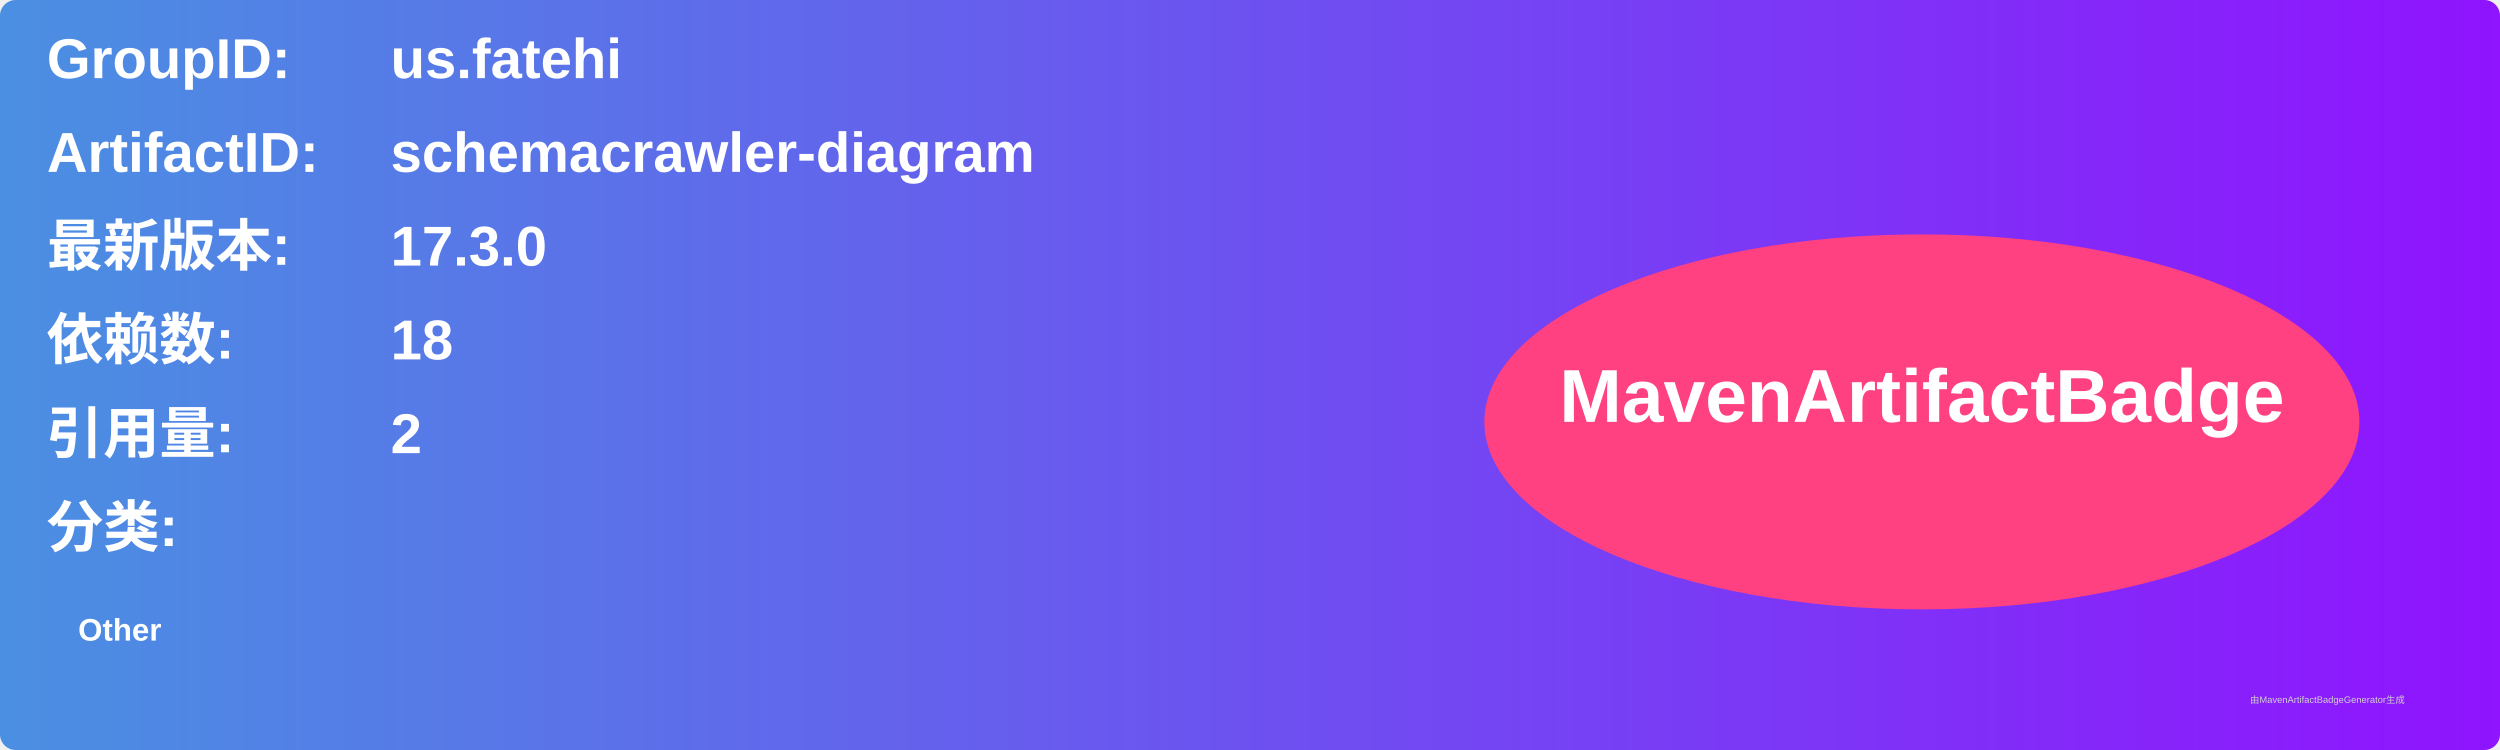
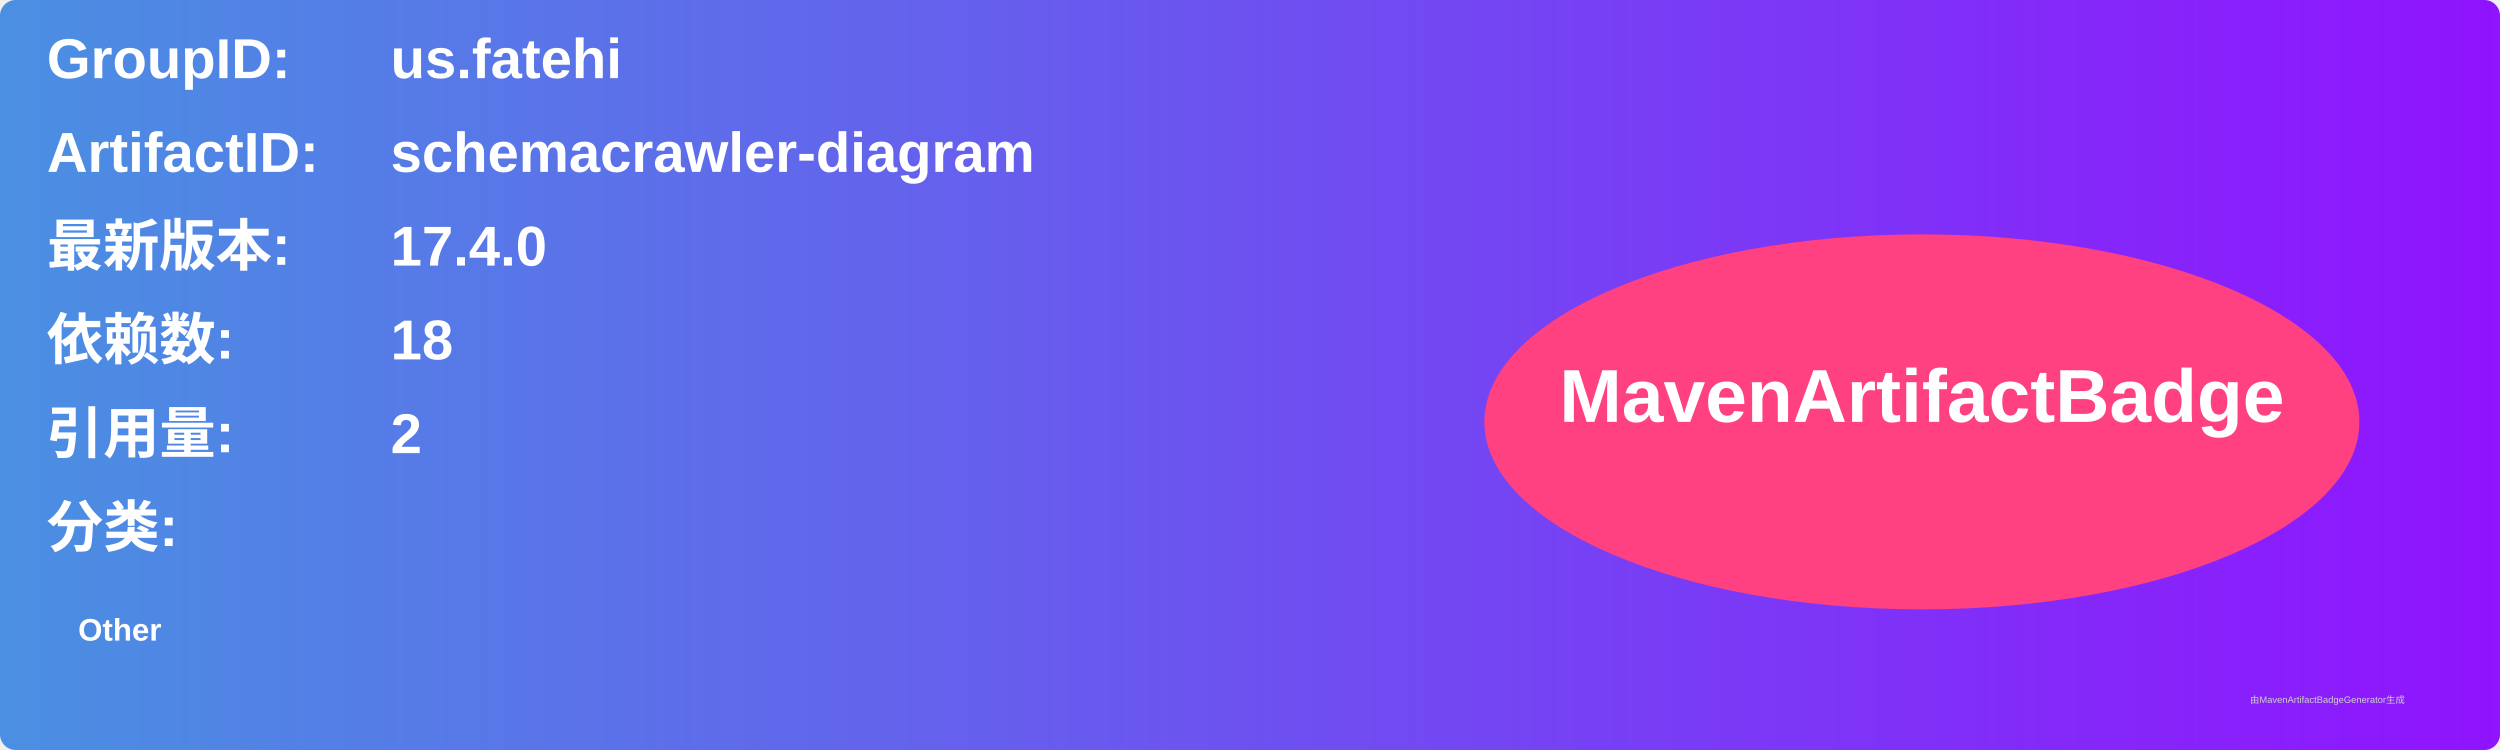
<svg xmlns="http://www.w3.org/2000/svg" width="800" height="240" viewBox="0 0 800 240">
  <linearGradient id="grad" x1="0%" y1="0%" x2="100%" y2="0%">
    <stop offset="0%" stop-color="#4a90e2" />
    <stop offset="100%" stop-color="#9013fe" />
  </linearGradient>
  <rect width="100%" height="100%" rx="5" ry="5" fill="url(#grad)" />
  <g transform="translate(15, 15)">
    <text x="0" y="10" font-family="Arial" font-size="18" fill="white" font-weight="bold" width="260">GroupID:</text>
    <text x="110" y="10" font-family="Arial" font-size="18" fill="white" font-weight="bold" width="460">us.fatehi</text>
    <text x="0" y="40" font-family="Arial" font-size="18" fill="white" font-weight="bold" width="260">ArtifactID:</text>
    <text x="110" y="40" font-family="Arial" font-size="18" fill="white" font-weight="bold" width="460">schemacrawler-diagram</text>
    <text x="0" y="70" font-family="Arial" font-size="18" fill="white" font-weight="bold">最新版本:</text>
    <text x="110" y="70" font-family="Arial" font-size="18" fill="white" font-weight="bold">
-       <tspan font-weight="bold">17.3.0</tspan>
+       <tspan font-weight="bold">17.4.0</tspan>
    </text>
    <text x="0" y="100" font-family="Arial" font-size="18" fill="white" font-weight="bold">依赖数: </text>
    <text x="110" y="100" font-family="Arial" font-size="18" fill="white">
      <tspan font-weight="bold">18</tspan>
    </text>
    <text x="0" y="130" font-family="Arial" font-size="18" fill="white" font-weight="bold">引用量: </text>
    <text x="110" y="130" font-family="Arial" font-size="18" fill="white">
      <tspan font-weight="bold">2</tspan>
    </text>
    <text x="0" y="160" font-family="Arial" font-size="18" fill="white" font-weight="bold">分类:</text>
    <text x="10" y="190" font-family="Arial" font-size="10" fill="white">
      <tspan font-weight="bold">Other</tspan>
    </text>
    <ellipse cx="600" cy="120" rx="140" ry="60" fill="#ff4081" />
    <text x="600" y="120" text-anchor="middle" font-family="Arial" font-size="24" fill="white" font-weight="bold">MavenArtifactBadge</text>
  </g>
  <text x="720" y="225" font-family="Arial" font-size="3" fill="#d0d0d0">由MavenArtifactBadgeGenerator生成</text>
</svg>
